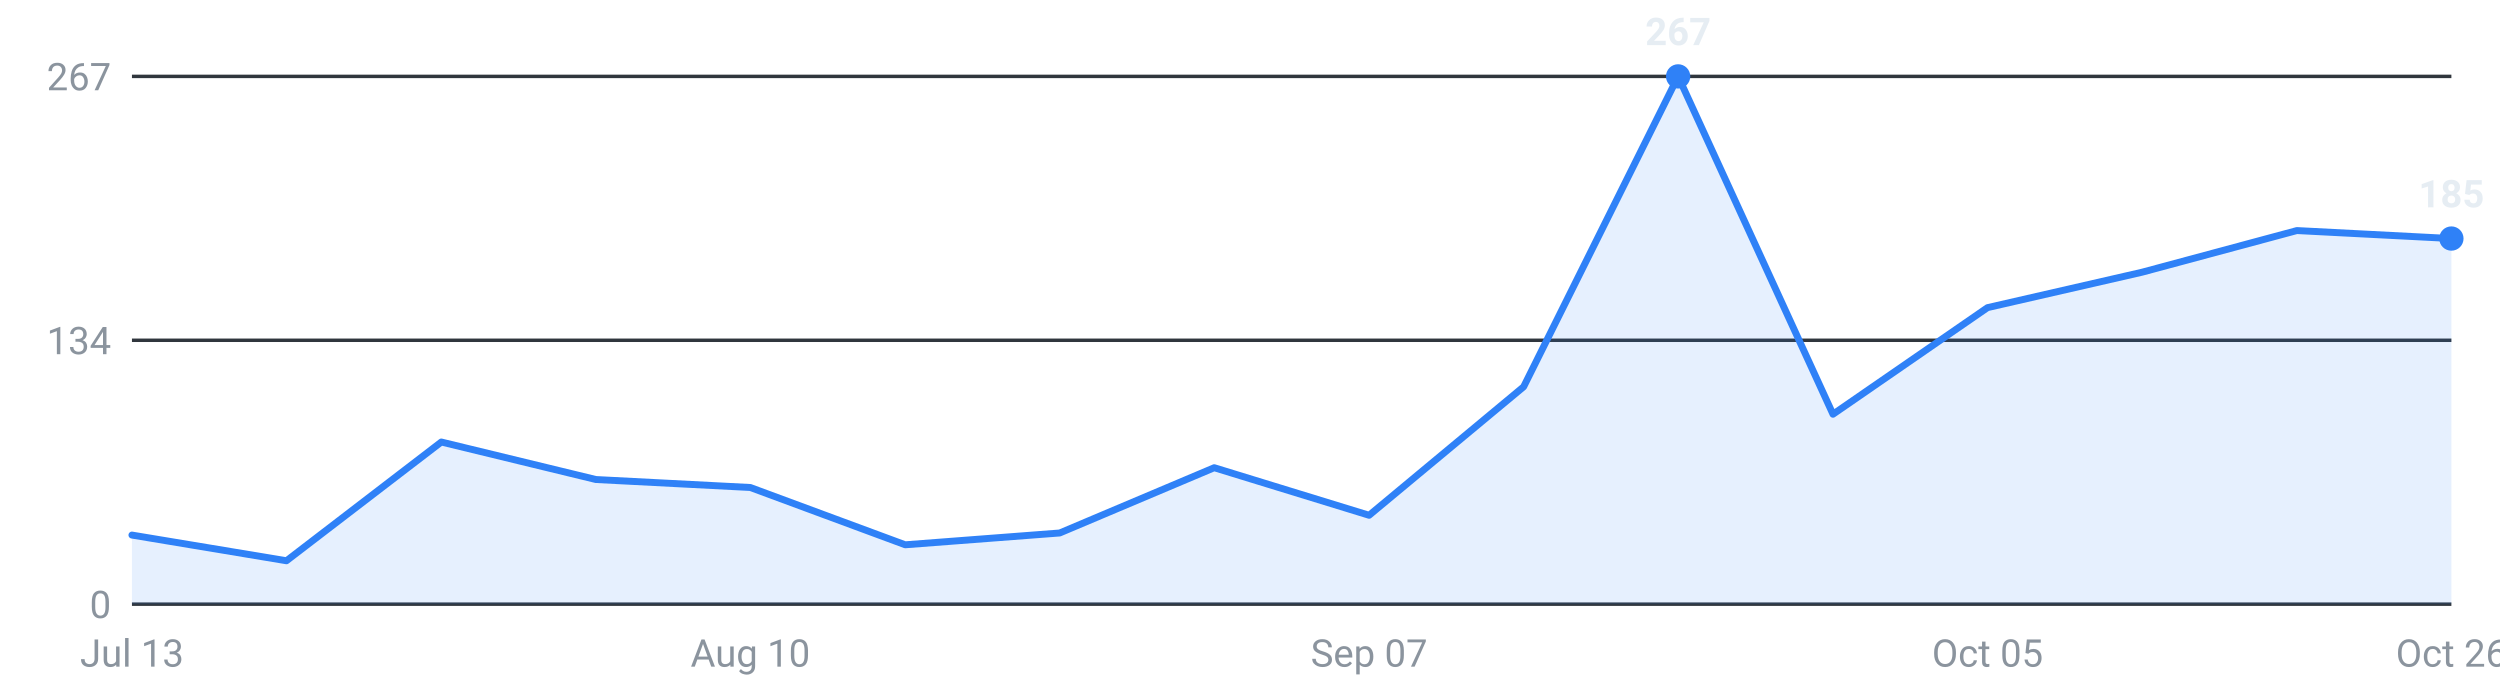
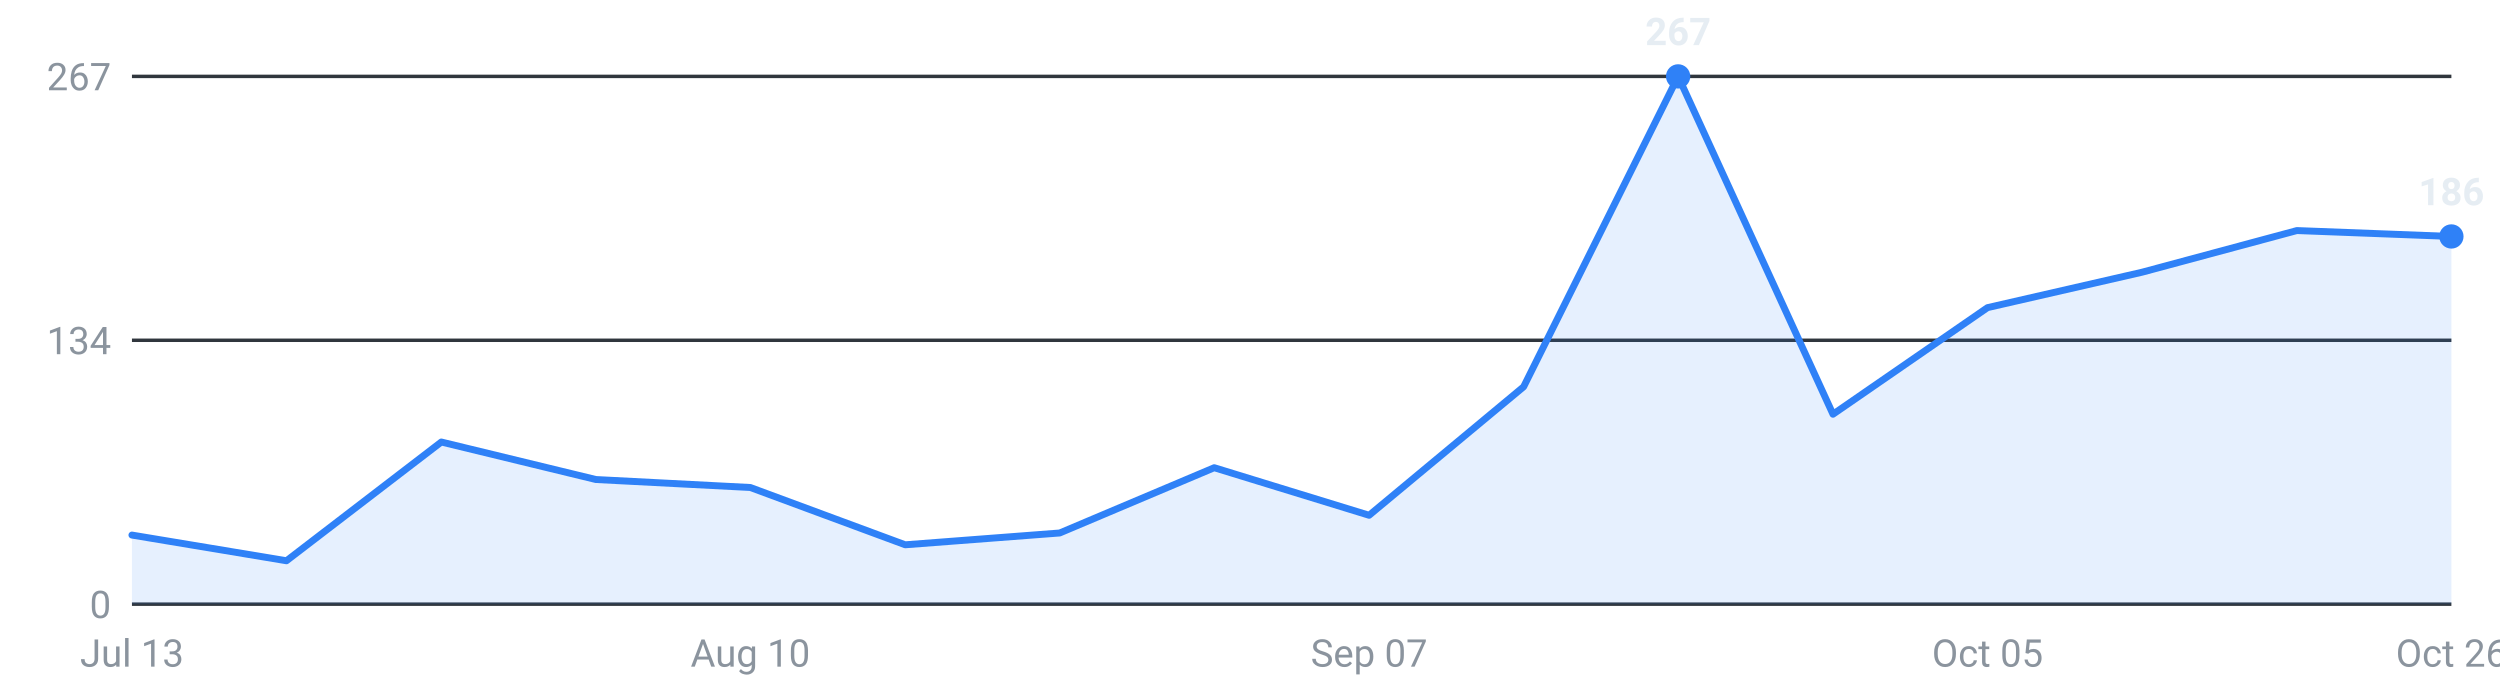
<svg xmlns="http://www.w3.org/2000/svg" viewBox="0 0 720 200" width="720" height="200" role="img" aria-label="Roles posted per week, last 16 weeks">
  <g font-family="-apple-system,Segoe UI,Roboto,sans-serif" font-size="11">
    <line x1="38" y1="174.0" x2="706" y2="174.0" stroke="#30363d" stroke-width="1" />
    <text x="32" y="178.0" text-anchor="end" fill="#8b949e">0</text>
    <line x1="38" y1="98.0" x2="706" y2="98.0" stroke="#30363d" stroke-width="1" />
    <text x="32" y="102.0" text-anchor="end" fill="#8b949e">134</text>
    <line x1="38" y1="22.0" x2="706" y2="22.0" stroke="#30363d" stroke-width="1" />
    <text x="32" y="26.0" text-anchor="end" fill="#8b949e">267</text>
-     <path d="M38.0,174 L38.0,154.1 L82.5,161.5 L127.1,127.3 L171.6,138.1 L216.1,140.4 L260.7,156.9 L305.2,153.5 L349.7,134.7 L394.3,148.4 L438.8,111.4 L483.3,22.0 L527.9,119.3 L572.4,88.6 L616.9,78.4 L661.5,66.4 L706.0,68.7 L706.0,174 Z" fill="#2f81f7" fill-opacity="0.12" />
-     <polyline points="38.0,154.1 82.5,161.5 127.1,127.3 171.6,138.1 216.1,140.4 260.7,156.9 305.2,153.5 349.7,134.7 394.3,148.4 438.8,111.4 483.3,22.0 527.9,119.3 572.4,88.6 616.9,78.4 661.5,66.4 706.0,68.7" fill="none" stroke="#2f81f7" stroke-width="2" stroke-linejoin="round" stroke-linecap="round" />
+     <path d="M38.0,174 L38.0,154.1 L82.5,161.5 L127.1,127.3 L171.6,138.1 L216.1,140.4 L260.7,156.9 L305.2,153.5 L349.7,134.7 L394.3,148.4 L438.8,111.4 L483.3,22.0 L527.9,119.3 L572.4,88.6 L616.9,78.4 L661.5,66.4 L706.0,68.1 L706.0,174 Z" fill="#2f81f7" fill-opacity="0.12" />
+     <polyline points="38.0,154.1 82.5,161.5 127.1,127.3 171.6,138.1 216.1,140.4 260.7,156.9 305.2,153.5 349.7,134.7 394.3,148.4 438.8,111.4 483.3,22.0 527.9,119.3 572.4,88.6 616.9,78.4 661.5,66.4 706.0,68.1" fill="none" stroke="#2f81f7" stroke-width="2" stroke-linejoin="round" stroke-linecap="round" />
    <circle cx="483.3" cy="22.0" r="3.5" fill="#2f81f7" />
    <text x="483.3" y="13.0" text-anchor="middle" fill="#e6edf3" font-weight="600">267</text>
-     <circle cx="706.0" cy="68.7" r="3.5" fill="#2f81f7" />
-     <text x="706.0" y="59.7" text-anchor="middle" fill="#e6edf3" font-weight="600">185</text>
+     <circle cx="706.0" cy="68.1" r="3.5" fill="#2f81f7" />
+     <text x="706.0" y="59.1" text-anchor="middle" fill="#e6edf3" font-weight="600">186</text>
    <text x="38.0" y="192" text-anchor="middle" fill="#8b949e">Jul 13</text>
    <text x="216.1" y="192" text-anchor="middle" fill="#8b949e">Aug 10</text>
    <text x="394.3" y="192" text-anchor="middle" fill="#8b949e">Sep 07</text>
    <text x="572.4" y="192" text-anchor="middle" fill="#8b949e">Oct 05</text>
    <text x="706.0" y="192" text-anchor="middle" fill="#8b949e">Oct 26</text>
  </g>
</svg>
